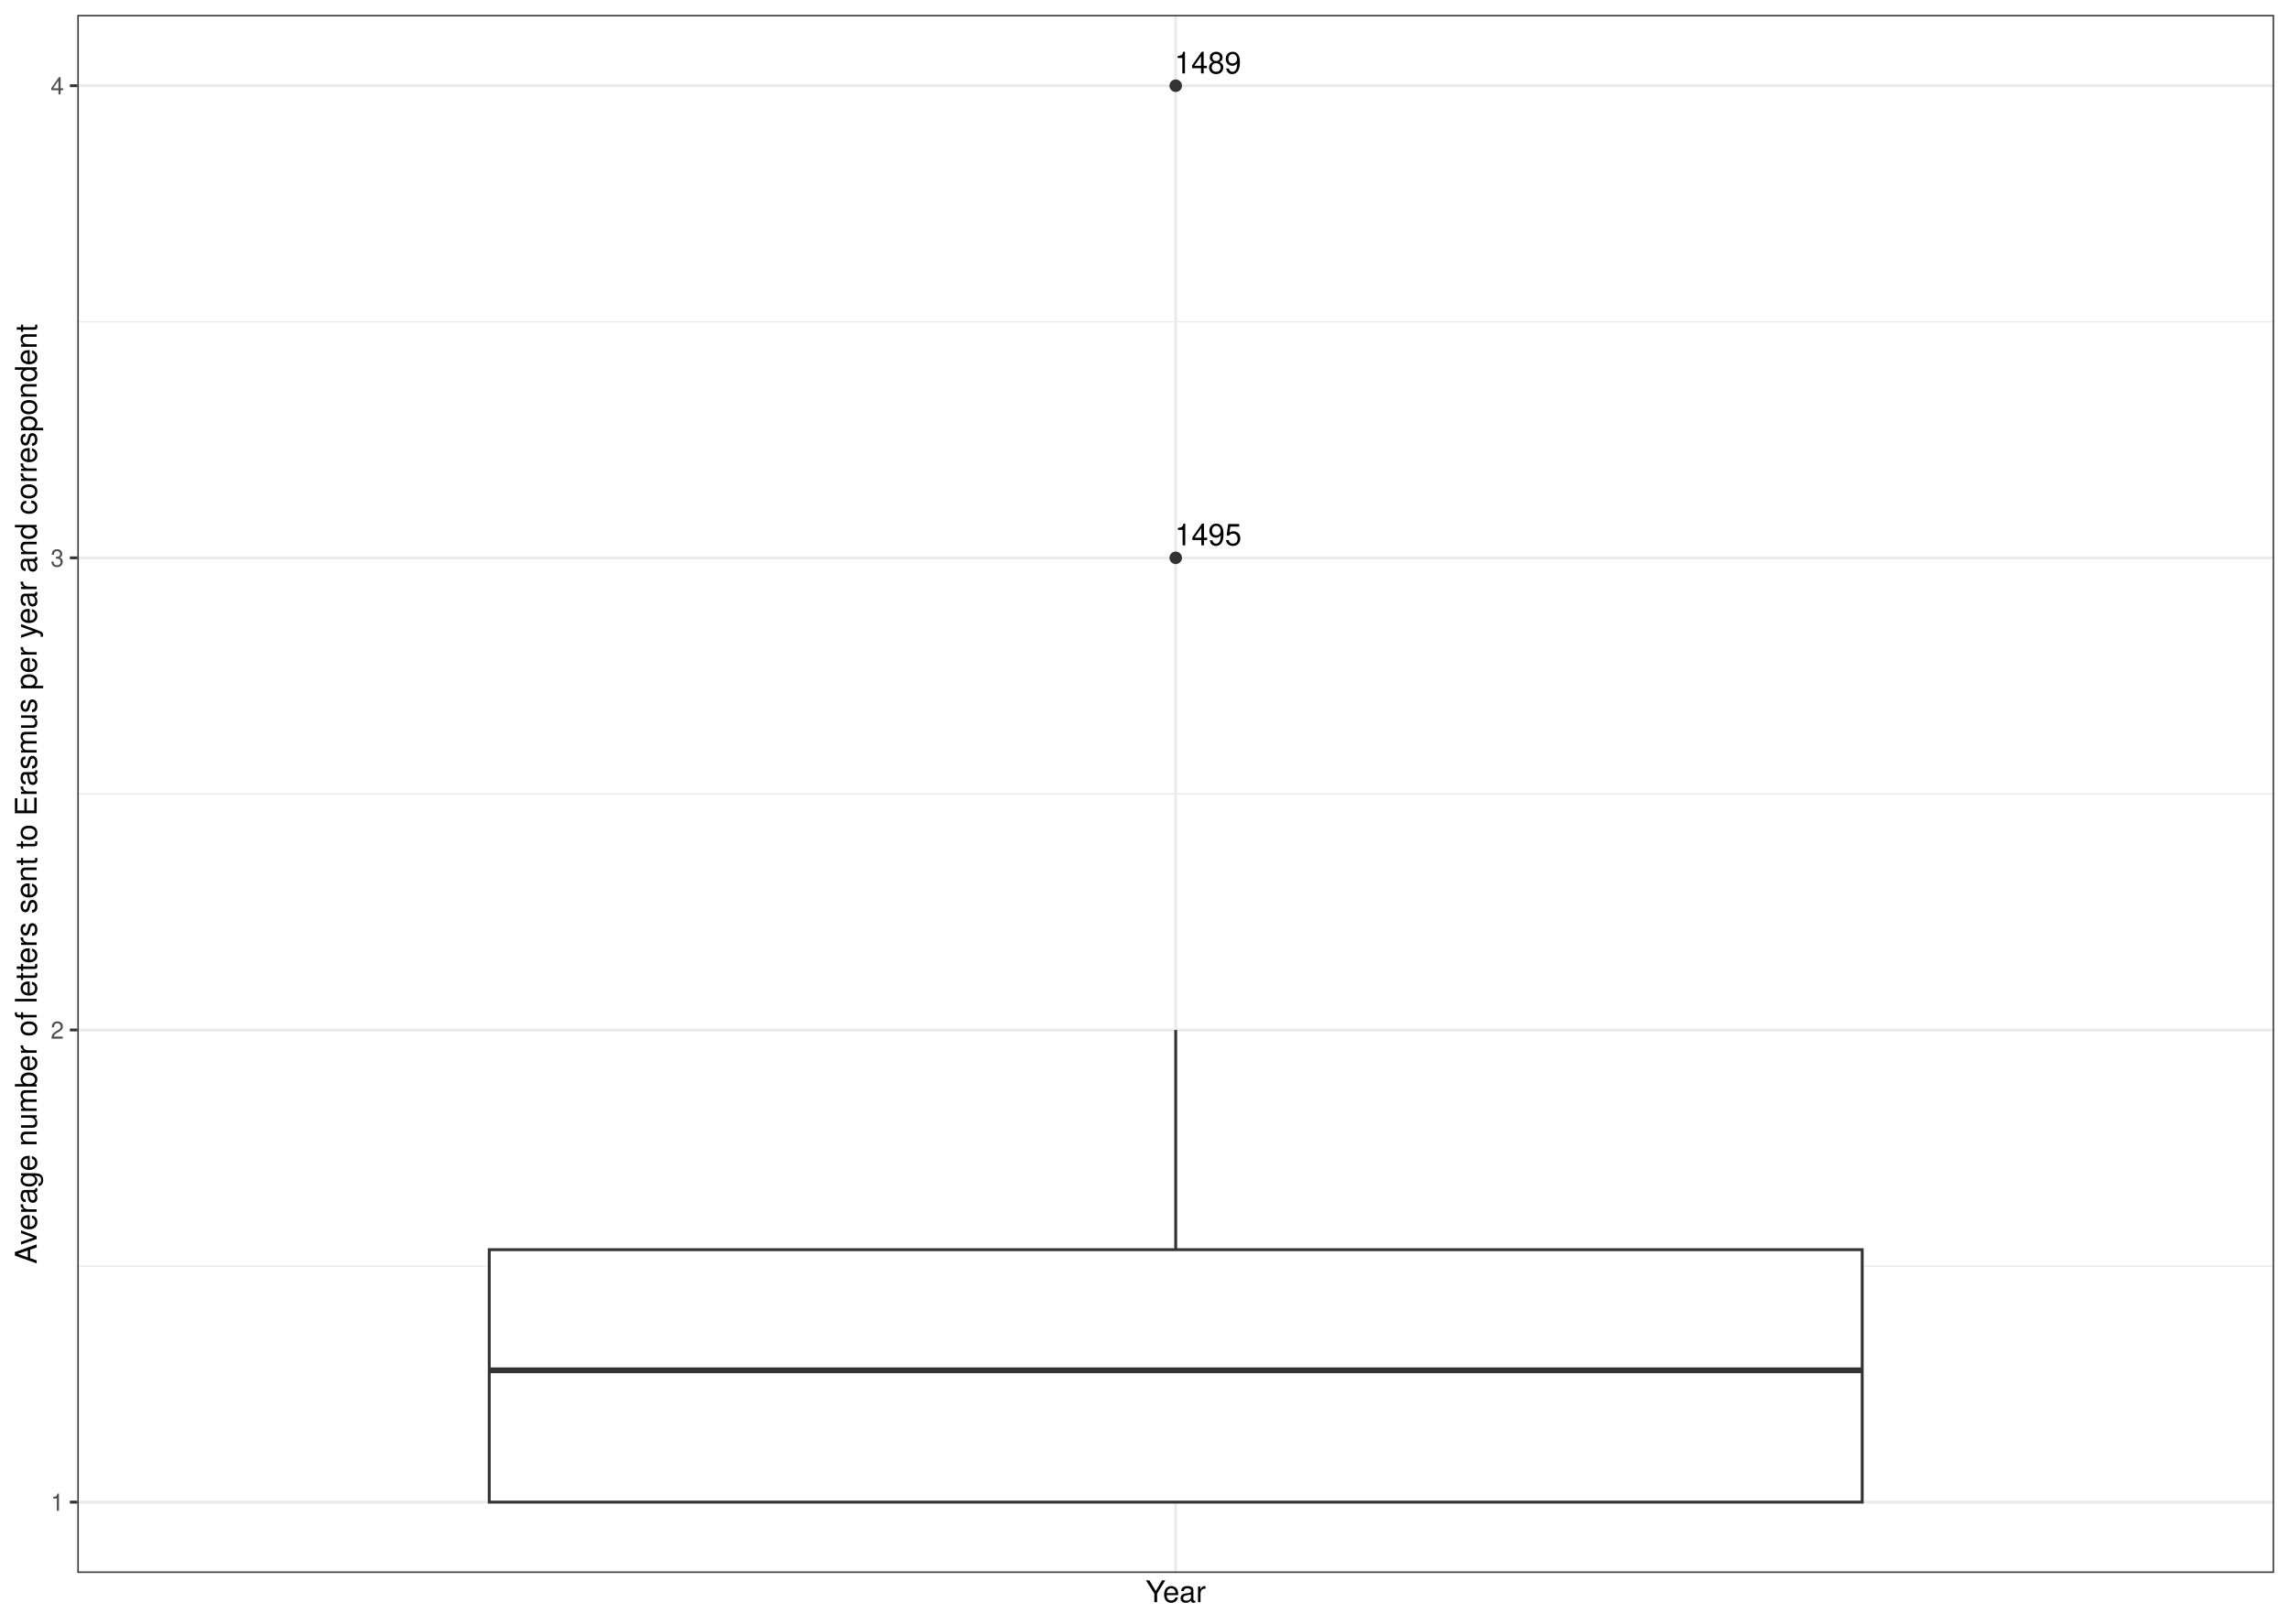
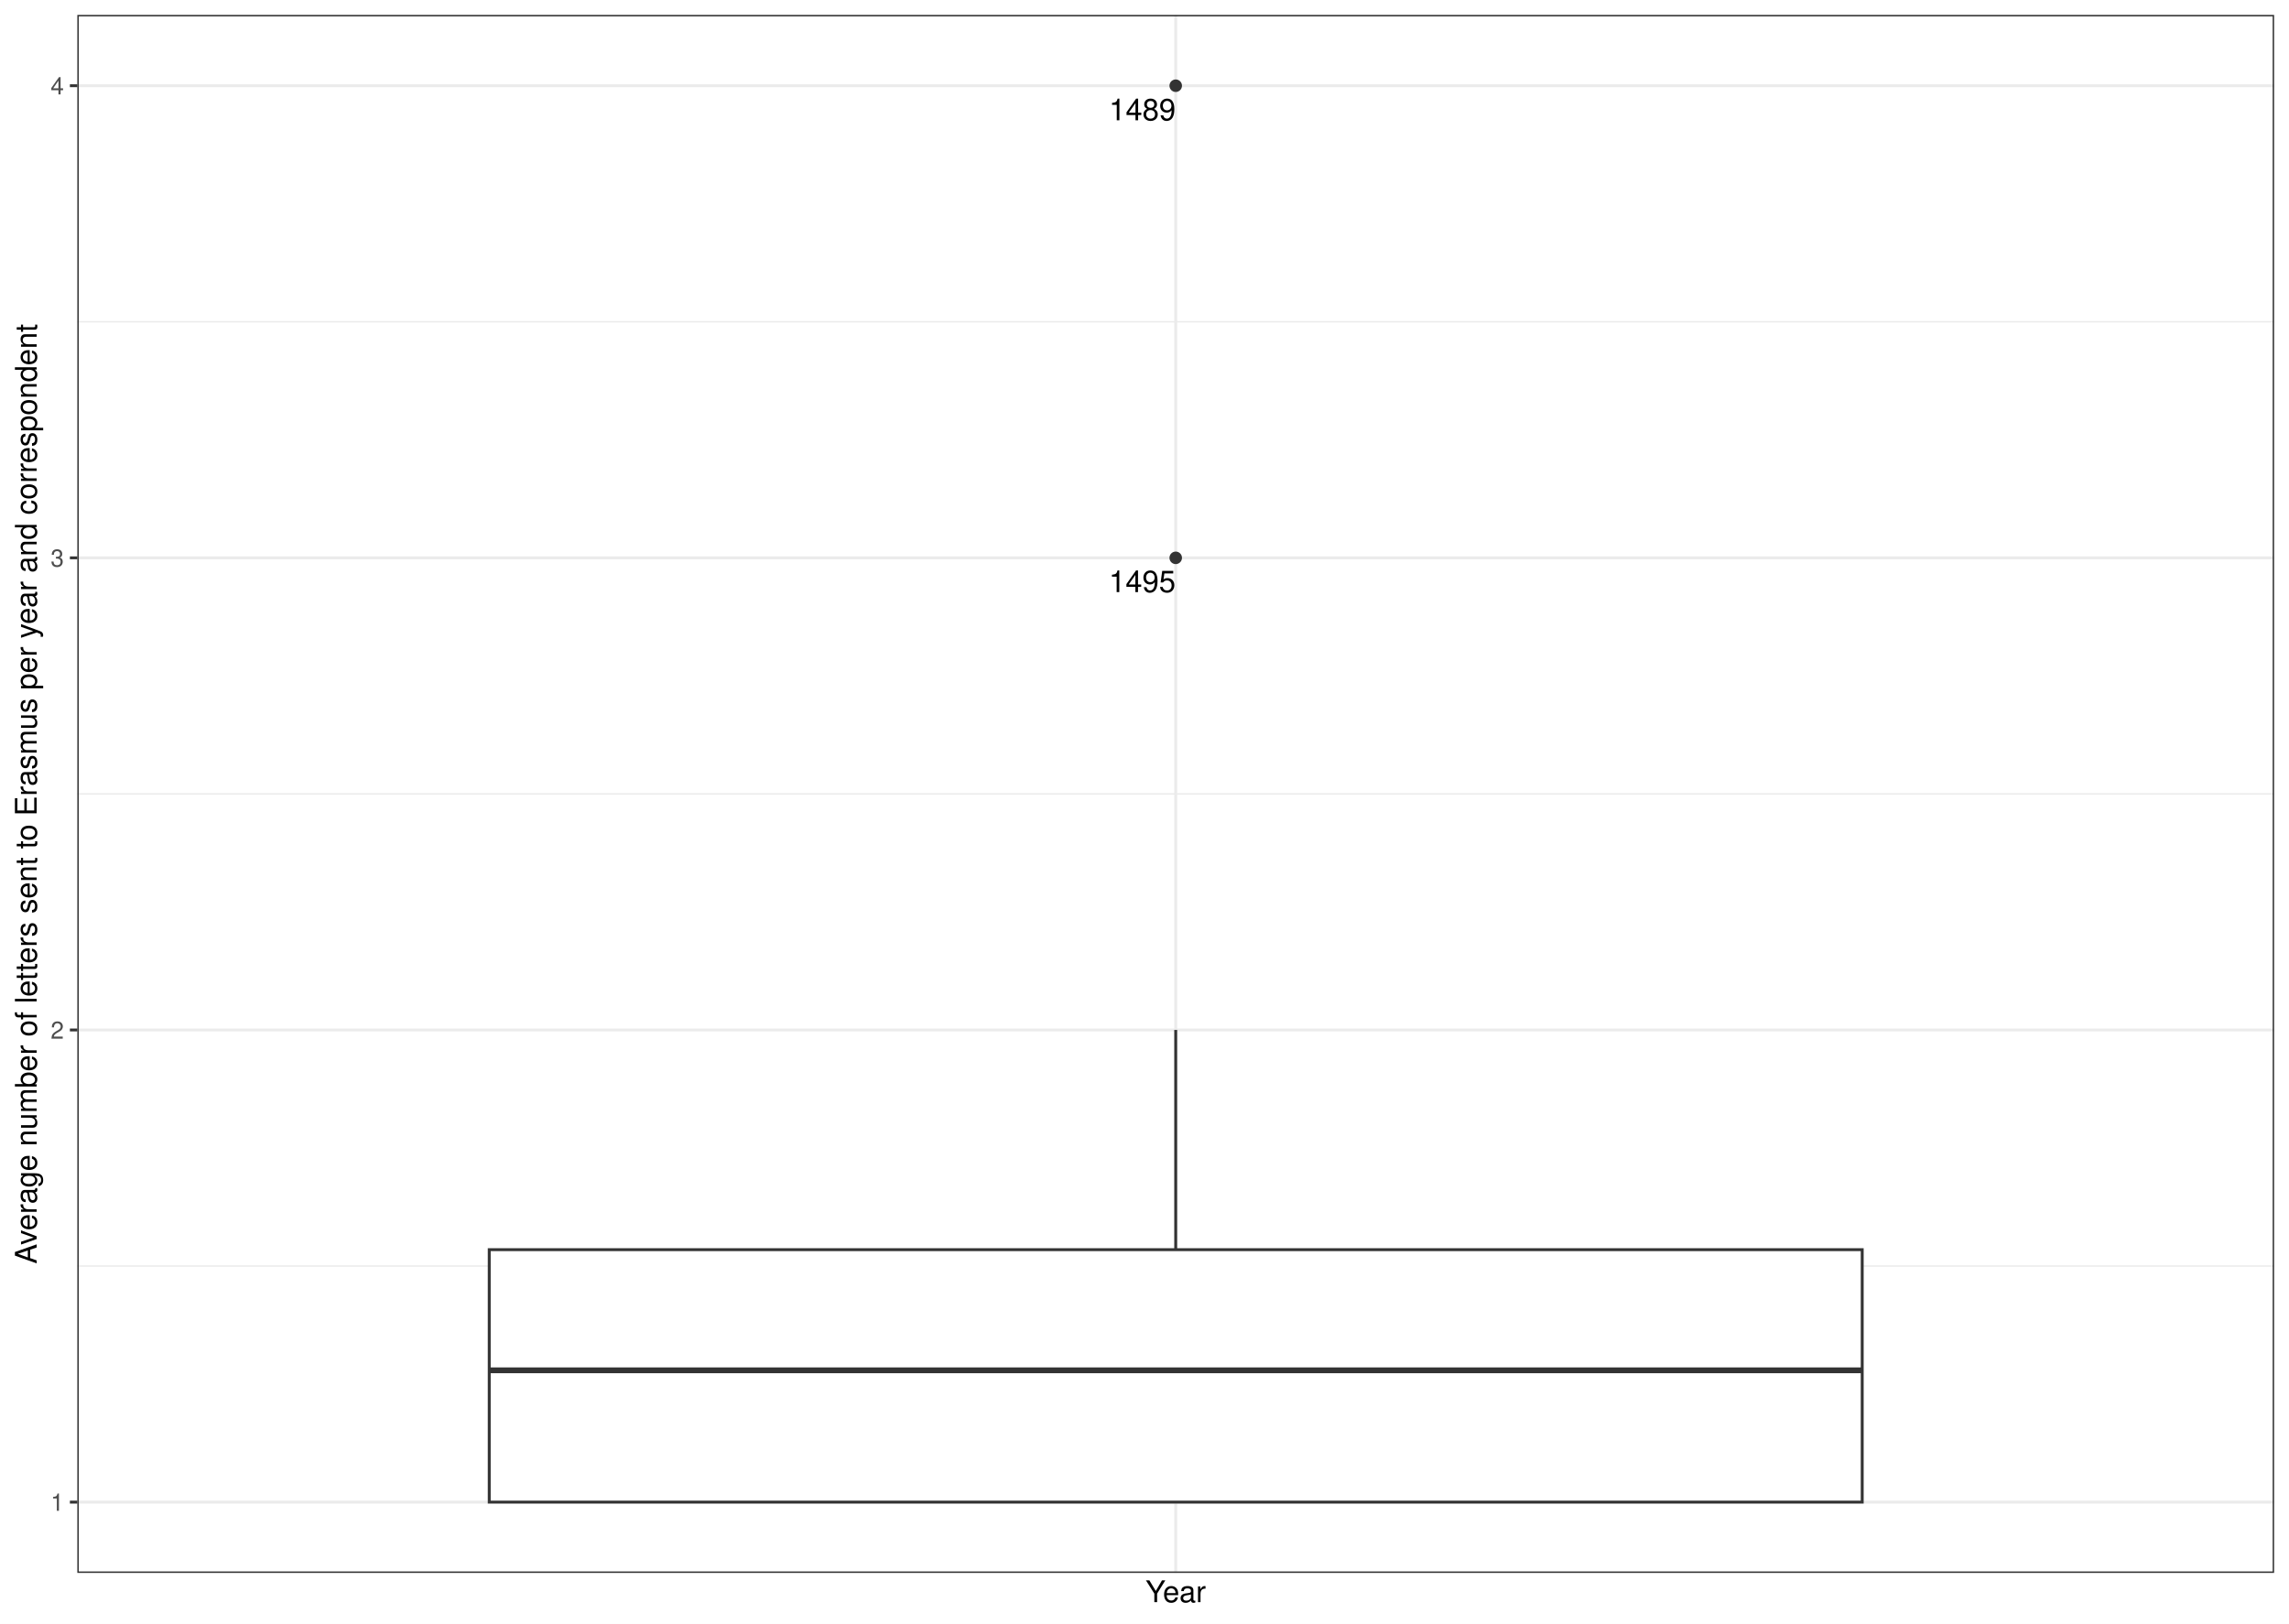
<svg xmlns="http://www.w3.org/2000/svg" width="842.40pt" height="597.60pt" viewBox="0 0 842.40 597.60">
  <g class="svglite">
    <defs>
      <style type="text/css">
    .svglite line, .svglite polyline, .svglite polygon, .svglite path, .svglite rect, .svglite circle {
      fill: none;
      stroke: #000000;
      stroke-linecap: round;
      stroke-linejoin: round;
      stroke-miterlimit: 10.00;
    }
    .svglite text {
      white-space: pre;
    }
    .svglite g.glyphgroup path {
      fill: inherit;
      stroke: none;
    }
  </style>
    </defs>
    <rect width="100%" height="100%" style="stroke: none; fill: #FFFFFF;" />
    <defs>
      <clipPath id="cpMC4wMHw4NDIuNDB8MC4wMHw1OTcuNjA=">
        <rect x="0.00" y="0.00" width="842.40" height="597.60" />
      </clipPath>
    </defs>
    <g clip-path="url(#cpMC4wMHw4NDIuNDB8MC4wMHw1OTcuNjA=)">
      <rect x="0.00" y="-0" width="842.40" height="597.60" style="stroke-width: 1.07; stroke: #FFFFFF; fill: #FFFFFF;" />
    </g>
    <defs>
      <clipPath id="cpMjguNDZ8ODM2LjkyfDUuNDh8NTc4Ljk2">
        <rect x="28.46" y="5.48" width="808.46" height="573.48" />
      </clipPath>
    </defs>
    <g clip-path="url(#cpMjguNDZ8ODM2LjkyfDUuNDh8NTc4Ljk2)">
      <rect x="28.46" y="5.48" width="808.46" height="573.48" style="stroke-width: 1.07; stroke: none; fill: #FFFFFF;" />
      <polyline points="28.46,466.00 836.92,466.00 " style="stroke-width: 0.53; stroke: #EBEBEB; stroke-linecap: butt;" />
      <polyline points="28.46,292.22 836.92,292.22 " style="stroke-width: 0.53; stroke: #EBEBEB; stroke-linecap: butt;" />
      <polyline points="28.46,118.44 836.92,118.44 " style="stroke-width: 0.53; stroke: #EBEBEB; stroke-linecap: butt;" />
      <polyline points="28.46,552.90 836.92,552.90 " style="stroke-width: 1.07; stroke: #EBEBEB; stroke-linecap: butt;" />
      <polyline points="28.46,379.11 836.92,379.11 " style="stroke-width: 1.07; stroke: #EBEBEB; stroke-linecap: butt;" />
      <polyline points="28.46,205.33 836.92,205.33 " style="stroke-width: 1.07; stroke: #EBEBEB; stroke-linecap: butt;" />
      <polyline points="28.46,31.55 836.92,31.55 " style="stroke-width: 1.07; stroke: #EBEBEB; stroke-linecap: butt;" />
      <polyline points="432.69,578.96 432.69,5.48 " style="stroke-width: 1.07; stroke: #EBEBEB; stroke-linecap: butt;" />
      <circle cx="432.69" cy="31.55" r="1.95" style="stroke-width: 0.71; stroke: #333333; fill: #333333;" />
      <circle cx="432.69" cy="205.33" r="1.95" style="stroke-width: 0.71; stroke: #333333; fill: #333333;" />
      <line x1="432.69" y1="459.98" x2="432.69" y2="379.11" style="stroke-width: 1.07; stroke: #333333; stroke-linecap: butt;" />
      <line x1="432.69" y1="552.90" x2="432.69" y2="552.90" style="stroke-width: 1.07; stroke: #333333; stroke-linecap: butt;" />
      <polygon points="180.05,459.98 180.05,552.90 685.33,552.90 685.33,459.98 180.05,459.98 " style="stroke-width: 1.07; stroke: #333333; stroke-linecap: butt; stroke-linejoin: miter; fill: #FFFFFF;" />
      <line x1="180.05" y1="504.39" x2="685.33" y2="504.39" style="stroke-width: 2.13; stroke: #333333; stroke-linecap: butt; stroke-linejoin: miter;" />
-       <text x="444.54" y="27.03" text-anchor="middle" style="font-size: 11.04px; font-family: &quot;Nimbus Sans&quot;;" textLength="24.56px" lengthAdjust="spacingAndGlyphs">1489</text>
-       <text x="444.65" y="200.71" text-anchor="middle" style="font-size: 11.04px; font-family: &quot;Nimbus Sans&quot;;" textLength="24.56px" lengthAdjust="spacingAndGlyphs">1495</text>
+       <text x="420.41" y="44.28" text-anchor="middle" style="font-size: 11.04px; font-family: &quot;Nimbus Sans&quot;;" textLength="24.56px" lengthAdjust="spacingAndGlyphs">1489</text>
+       <text x="420.37" y="217.95" text-anchor="middle" style="font-size: 11.04px; font-family: &quot;Nimbus Sans&quot;;" textLength="24.56px" lengthAdjust="spacingAndGlyphs">1495</text>
      <rect x="28.46" y="5.48" width="808.46" height="573.48" style="stroke-width: 1.07; stroke: #333333;" />
    </g>
    <g clip-path="url(#cpMC4wMHw4NDIuNDB8MC4wMHw1OTcuNjA=)">
      <text x="23.53" y="556.10" text-anchor="end" style="font-size: 8.80px;fill: #4D4D4D; font-family: &quot;Nimbus Sans&quot;;" textLength="4.89px" lengthAdjust="spacingAndGlyphs">1</text>
      <text x="23.53" y="382.32" text-anchor="end" style="font-size: 8.80px;fill: #4D4D4D; font-family: &quot;Nimbus Sans&quot;;" textLength="4.89px" lengthAdjust="spacingAndGlyphs">2</text>
      <text x="23.53" y="208.54" text-anchor="end" style="font-size: 8.80px;fill: #4D4D4D; font-family: &quot;Nimbus Sans&quot;;" textLength="4.89px" lengthAdjust="spacingAndGlyphs">3</text>
      <text x="23.53" y="34.75" text-anchor="end" style="font-size: 8.80px;fill: #4D4D4D; font-family: &quot;Nimbus Sans&quot;;" textLength="4.89px" lengthAdjust="spacingAndGlyphs">4</text>
      <polyline points="25.72,552.90 28.46,552.90 " style="stroke-width: 1.07; stroke: #333333; stroke-linecap: butt;" />
      <polyline points="25.72,379.11 28.46,379.11 " style="stroke-width: 1.07; stroke: #333333; stroke-linecap: butt;" />
      <polyline points="25.72,205.33 28.46,205.33 " style="stroke-width: 1.07; stroke: #333333; stroke-linecap: butt;" />
      <polyline points="25.72,31.55 28.46,31.55 " style="stroke-width: 1.07; stroke: #333333; stroke-linecap: butt;" />
      <text x="432.69" y="589.72" text-anchor="middle" style="font-size: 11.00px; font-family: &quot;Nimbus Sans&quot;;" textLength="22.19px" lengthAdjust="spacingAndGlyphs">Year</text>
      <text transform="translate(13.50,292.22) rotate(-90)" text-anchor="middle" style="font-size: 11.00px; font-family: &quot;Nimbus Sans&quot;;" textLength="345.80px" lengthAdjust="spacingAndGlyphs">Average number of letters sent to Erasmus per year and correspondent</text>
    </g>
  </g>
</svg>
